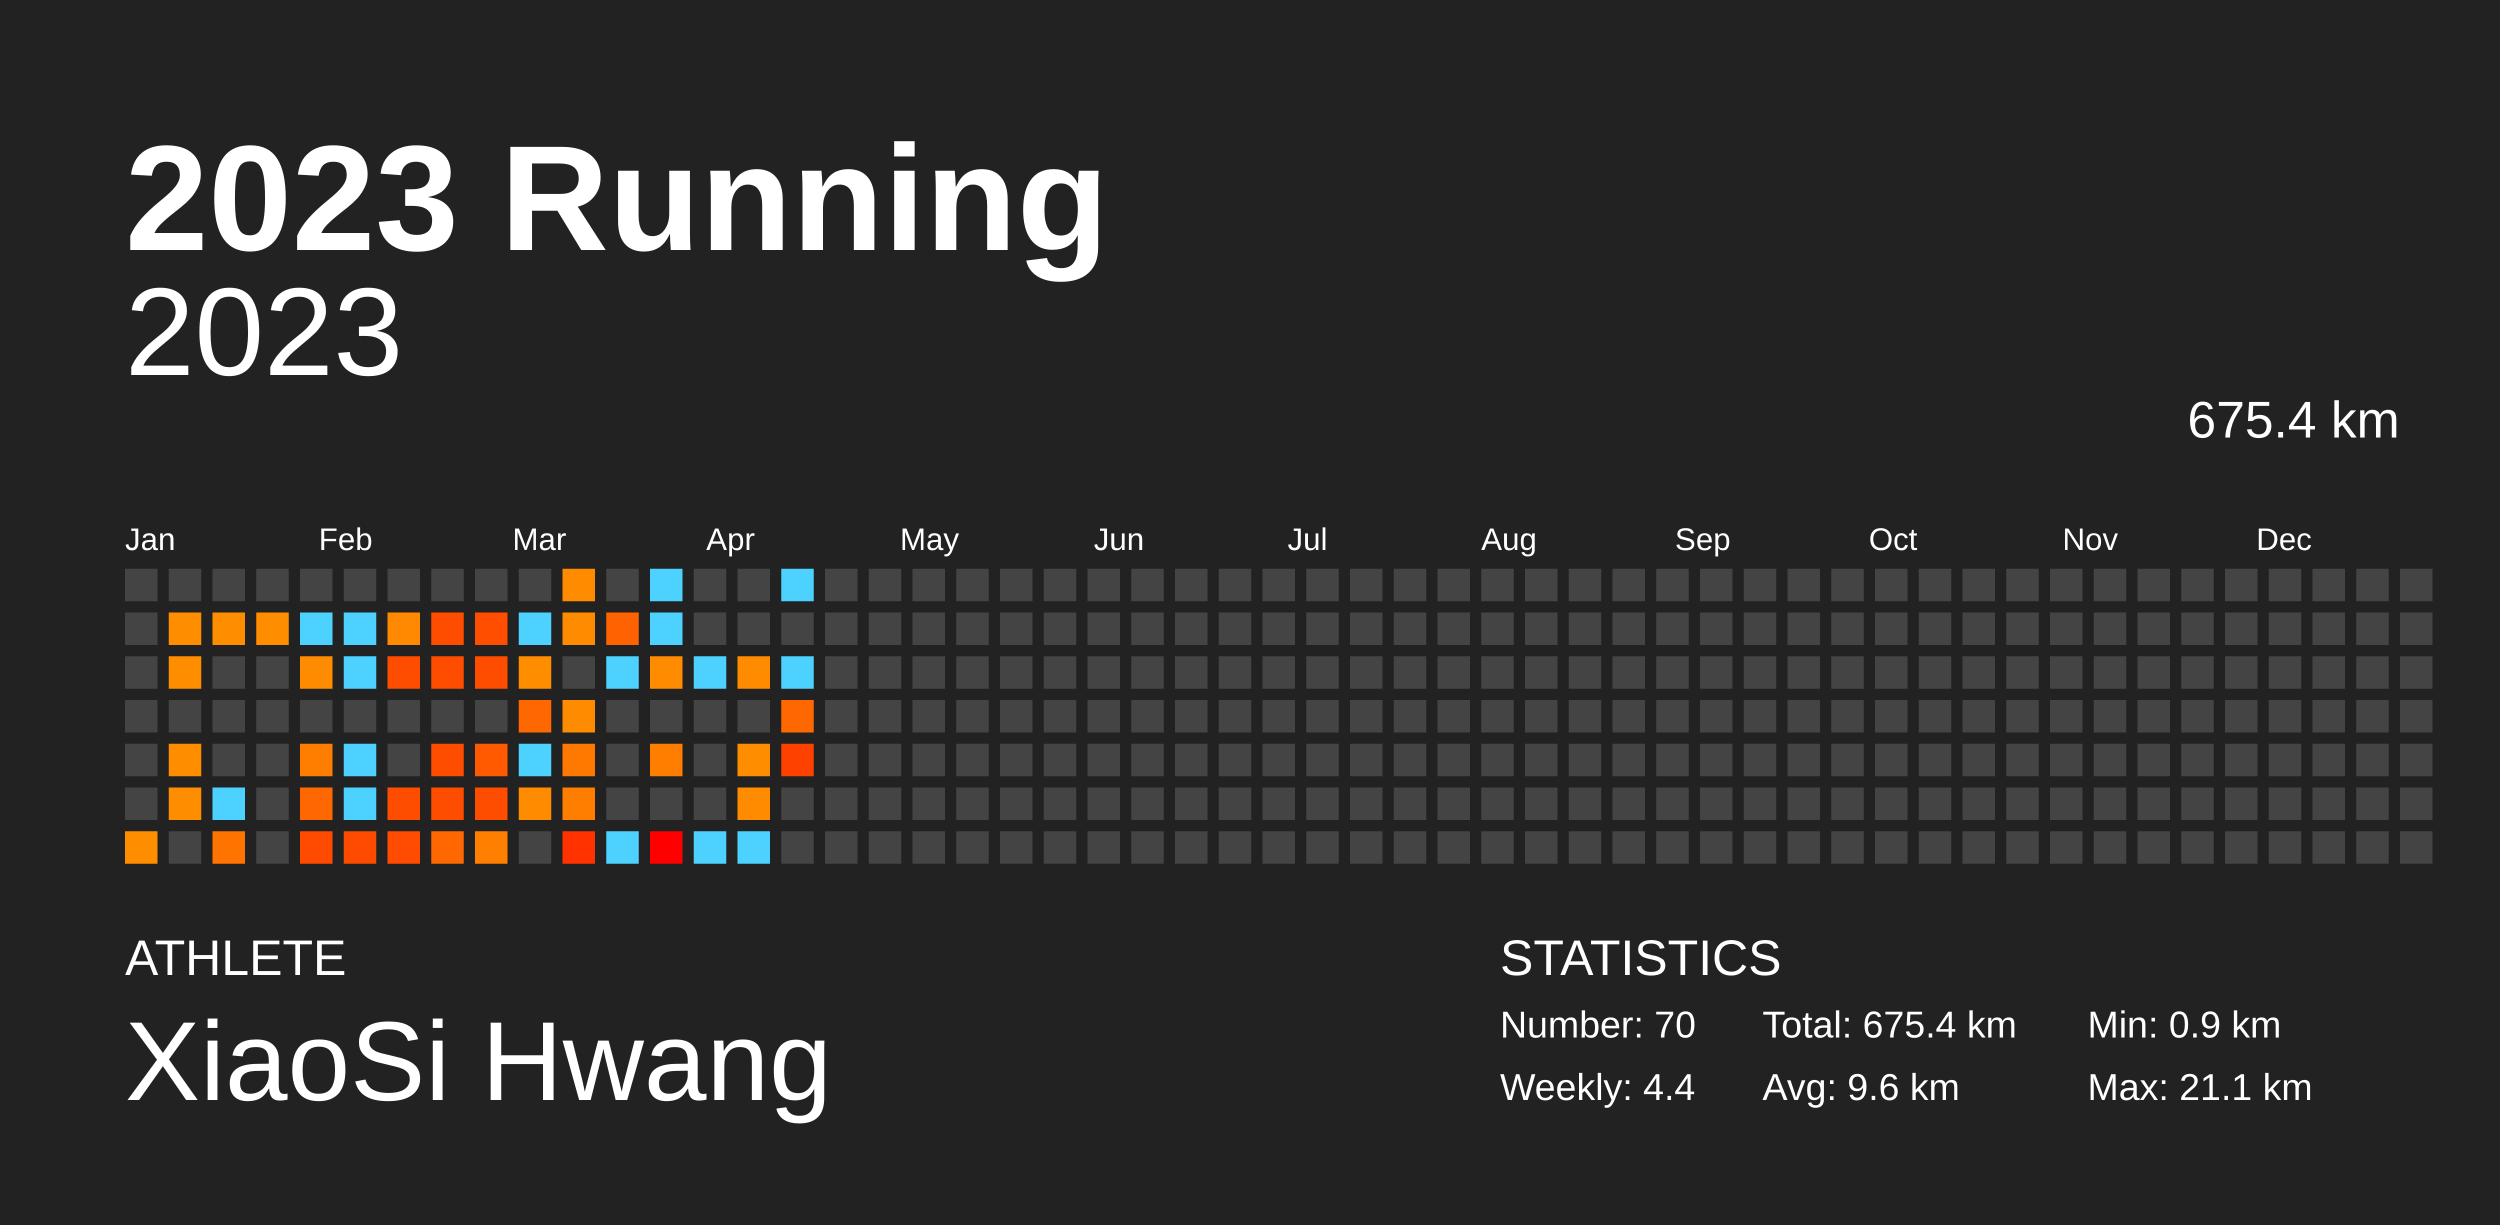
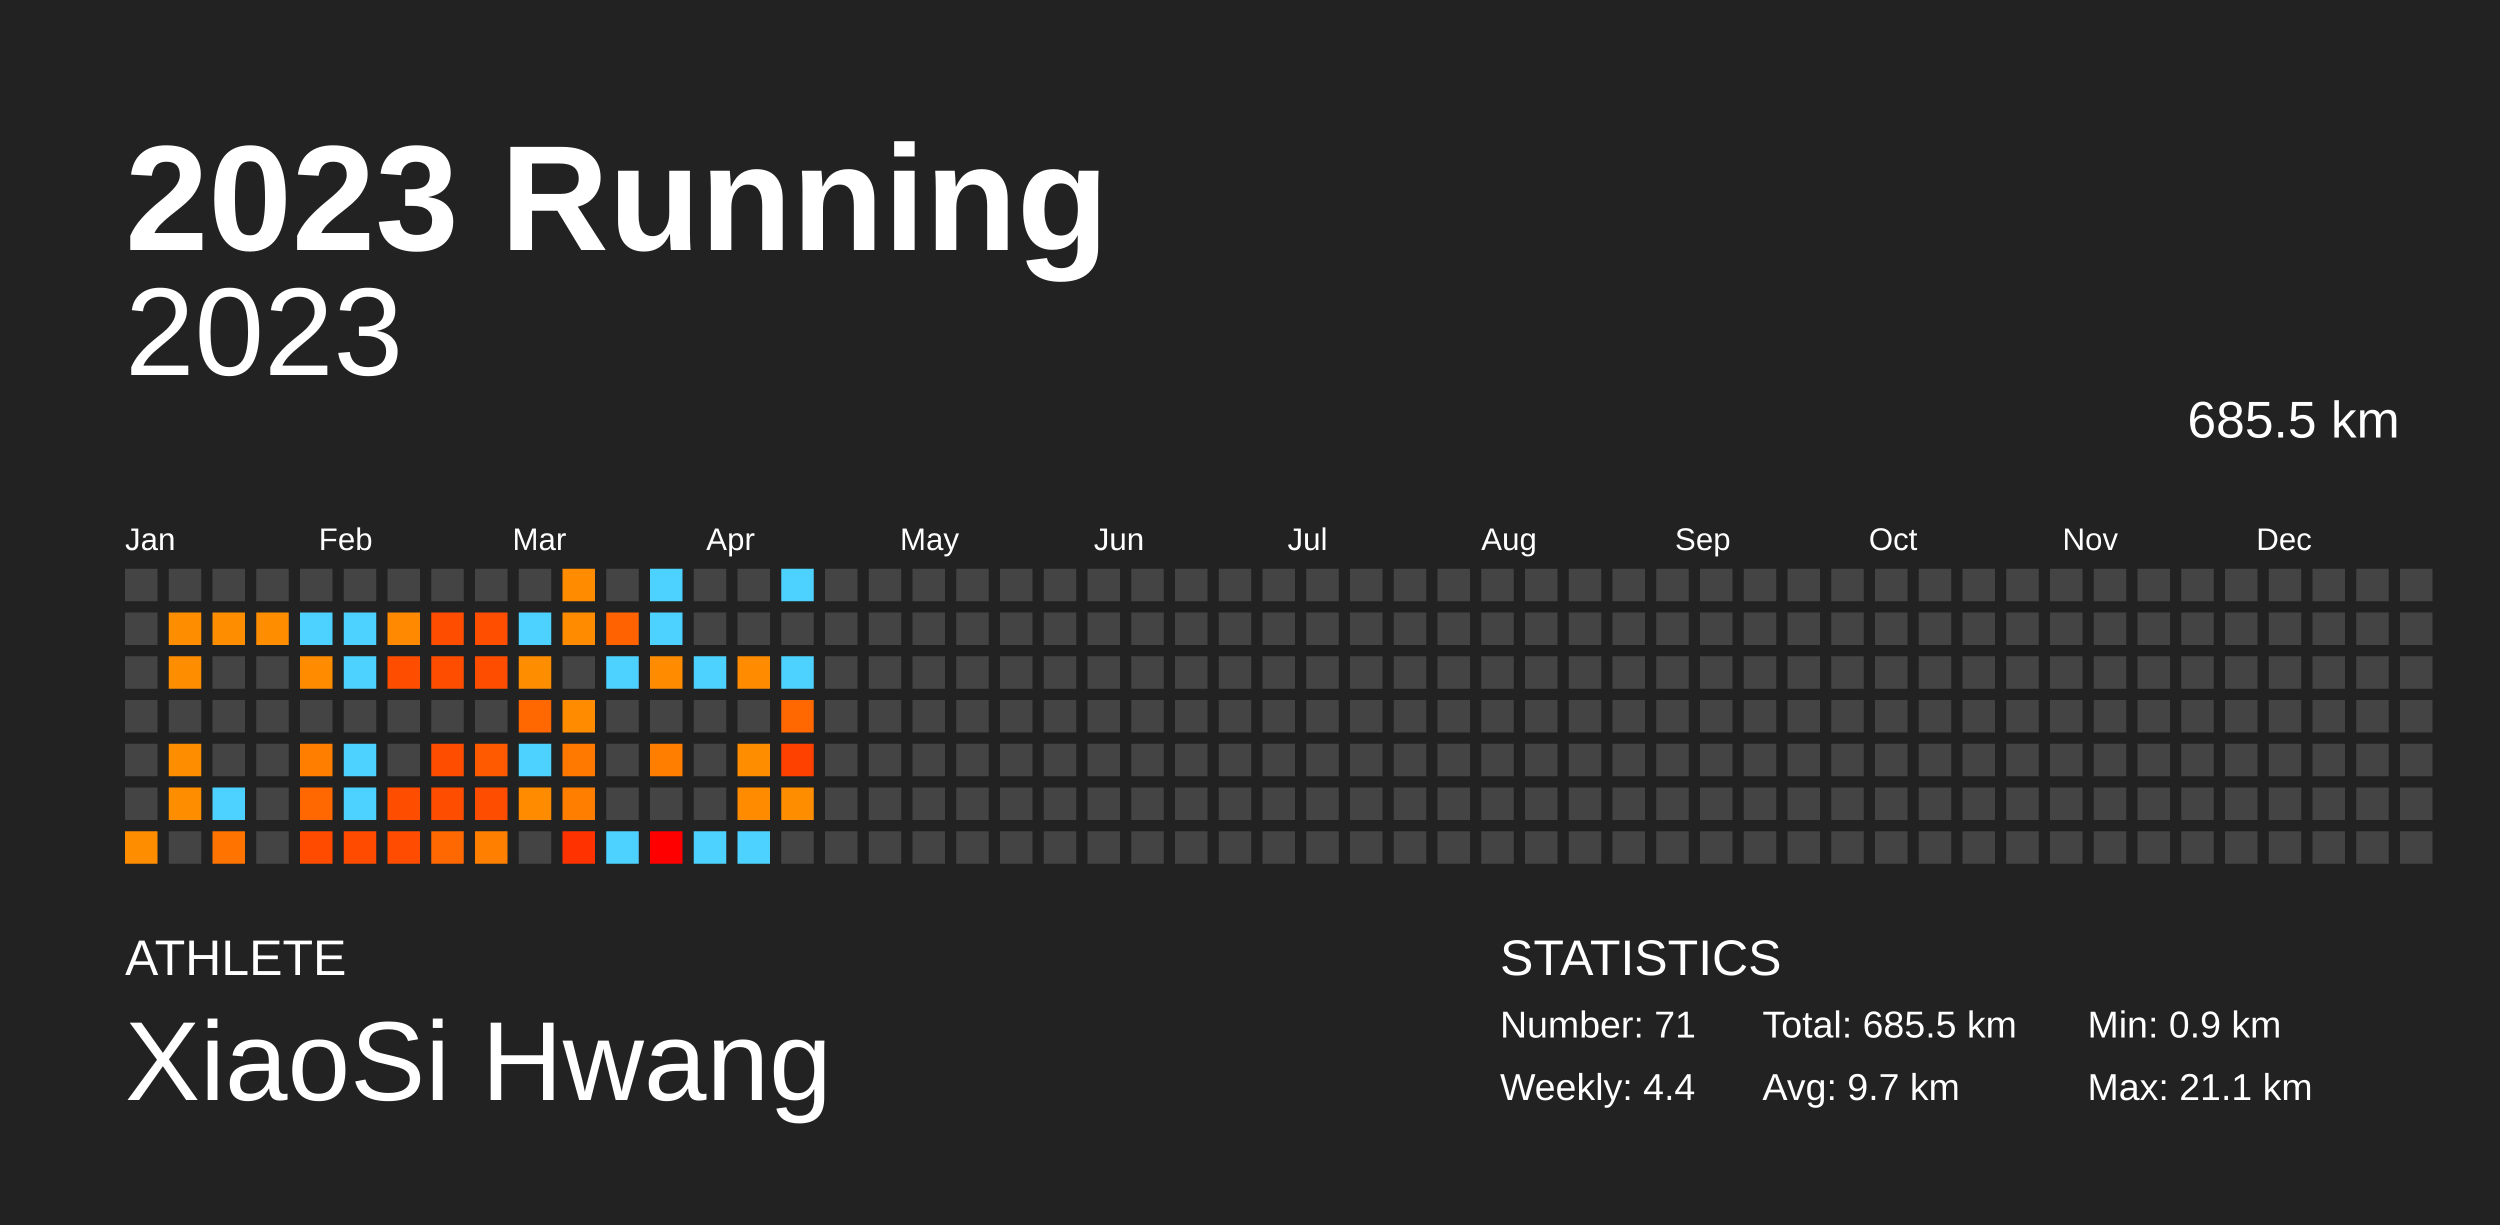
<svg xmlns="http://www.w3.org/2000/svg" baseProfile="full" height="98mm" version="1.1" viewBox="0,0,200,98" width="200mm">
  <defs />
  <rect fill="#222222" height="98" width="200" x="0" y="0" />
  <text fill="#FFFFFF" style="font-size:12px; font-family:Arial; font-weight:bold;" x="10" y="20">2023 Running</text>
  <text fill="#FFFFFF" style="font-size:4px; font-family:Arial" x="10" y="78">ATHLETE</text>
  <text fill="#FFFFFF" style="font-size:9px; font-family:Arial" x="10" y="88">XiaoSi Hwang</text>
  <text fill="#FFFFFF" style="font-size:4px; font-family:Arial" x="120" y="78">STATISTICS</text>
-   <text fill="#FFFFFF" style="font-size:3px; font-family:Arial" x="120" y="83">Number: 70</text>
+   <text fill="#FFFFFF" style="font-size:3px; font-family:Arial" x="120" y="83">Number: 71</text>
  <text fill="#FFFFFF" style="font-size:3px; font-family:Arial" x="120" y="88">Weekly: 4.4</text>
-   <text fill="#FFFFFF" style="font-size:3px; font-family:Arial" x="141" y="83">Total: 675.4 km</text>
-   <text fill="#FFFFFF" style="font-size:3px; font-family:Arial" x="141" y="88">Avg: 9.6 km</text>
+   <text fill="#FFFFFF" style="font-size:3px; font-family:Arial" x="141" y="83">Total: 685.5 km</text>
+   <text fill="#FFFFFF" style="font-size:3px; font-family:Arial" x="141" y="88">Avg: 9.7 km</text>
  <text fill="#FFFFFF" style="font-size:3px; font-family:Arial" x="167" y="83">Min: 0.9 km</text>
  <text fill="#FFFFFF" style="font-size:3px; font-family:Arial" x="167" y="88">Max: 21.1 km</text>
  <text alignment-baseline="hanging" fill="#FFFFFF" style="font-size:10.0px; font-family:Arial;" x="10" y="30">2023</text>
-   <text alignment-baseline="hanging" fill="#FFFFFF" style="font-size:4.125px; font-family:Arial;" x="175" y="35">675.4 km</text>
+   <text alignment-baseline="hanging" fill="#FFFFFF" style="font-size:4.125px; font-family:Arial;" x="175" y="35">685.5 km</text>
  <text fill="#FFFFFF" style="font-size:2.5px; font-family:Arial" x="10.0" y="44">Jan</text>
  <text fill="#FFFFFF" style="font-size:2.5px; font-family:Arial" x="25.5" y="44">Feb</text>
  <text fill="#FFFFFF" style="font-size:2.5px; font-family:Arial" x="41.0" y="44">Mar</text>
  <text fill="#FFFFFF" style="font-size:2.5px; font-family:Arial" x="56.5" y="44">Apr</text>
  <text fill="#FFFFFF" style="font-size:2.5px; font-family:Arial" x="72.0" y="44">May</text>
  <text fill="#FFFFFF" style="font-size:2.5px; font-family:Arial" x="87.5" y="44">Jun</text>
  <text fill="#FFFFFF" style="font-size:2.5px; font-family:Arial" x="103.0" y="44">Jul</text>
  <text fill="#FFFFFF" style="font-size:2.5px; font-family:Arial" x="118.5" y="44">Aug</text>
  <text fill="#FFFFFF" style="font-size:2.5px; font-family:Arial" x="134.0" y="44">Sep</text>
  <text fill="#FFFFFF" style="font-size:2.5px; font-family:Arial" x="149.5" y="44">Oct</text>
  <text fill="#FFFFFF" style="font-size:2.5px; font-family:Arial" x="165.0" y="44">Nov</text>
  <text fill="#FFFFFF" style="font-size:2.5px; font-family:Arial" x="180.5" y="44">Dec</text>
  <rect fill="#444444" height="2.6" width="2.6" x="10.0" y="45.5" />
  <rect fill="#444444" height="2.6" width="2.6" x="10.0" y="49.0" />
  <rect fill="#444444" height="2.6" width="2.6" x="10.0" y="52.5" />
  <rect fill="#444444" height="2.6" width="2.6" x="10.0" y="56.0" />
  <rect fill="#444444" height="2.6" width="2.6" x="10.0" y="59.5" />
  <rect fill="#444444" height="2.6" width="2.6" x="10.0" y="63.0" />
  <rect fill="#ff8d00" height="2.6" width="2.6" x="10.0" y="66.5" />
  <rect fill="#444444" height="2.6" width="2.6" x="13.5" y="45.5" />
  <rect fill="#ff8d00" height="2.6" width="2.6" x="13.5" y="49.0" />
  <rect fill="#ff8d00" height="2.6" width="2.6" x="13.5" y="52.5" />
  <rect fill="#444444" height="2.6" width="2.6" x="13.5" y="56.0" />
  <rect fill="#ff8d00" height="2.6" width="2.6" x="13.5" y="59.5" />
  <rect fill="#ff8d00" height="2.6" width="2.6" x="13.5" y="63.0" />
  <rect fill="#444444" height="2.6" width="2.6" x="13.5" y="66.5" />
  <rect fill="#444444" height="2.6" width="2.6" x="17.0" y="45.5" />
  <rect fill="#ff8d00" height="2.6" width="2.6" x="17.0" y="49.0" />
  <rect fill="#444444" height="2.6" width="2.6" x="17.0" y="52.5" />
  <rect fill="#444444" height="2.6" width="2.6" x="17.0" y="56.0" />
  <rect fill="#444444" height="2.6" width="2.6" x="17.0" y="59.5" />
  <rect fill="#4dd2ff" height="2.6" width="2.6" x="17.0" y="63.0" />
  <rect fill="#ff7300" height="2.6" width="2.6" x="17.0" y="66.5" />
  <rect fill="#444444" height="2.6" width="2.6" x="20.5" y="45.5" />
  <rect fill="#ff8d00" height="2.6" width="2.6" x="20.5" y="49.0" />
  <rect fill="#444444" height="2.6" width="2.6" x="20.5" y="52.5" />
  <rect fill="#444444" height="2.6" width="2.6" x="20.5" y="56.0" />
  <rect fill="#444444" height="2.6" width="2.6" x="20.5" y="59.5" />
  <rect fill="#444444" height="2.6" width="2.6" x="20.5" y="63.0" />
  <rect fill="#444444" height="2.6" width="2.6" x="20.5" y="66.5" />
  <rect fill="#444444" height="2.6" width="2.6" x="24.0" y="45.5" />
  <rect fill="#4dd2ff" height="2.6" width="2.6" x="24.0" y="49.0" />
  <rect fill="#ff8c00" height="2.6" width="2.6" x="24.0" y="52.5" />
  <rect fill="#444444" height="2.6" width="2.6" x="24.0" y="56.0" />
  <rect fill="#ff7e00" height="2.6" width="2.6" x="24.0" y="59.5" />
  <rect fill="#ff6700" height="2.6" width="2.6" x="24.0" y="63.0" />
  <rect fill="#ff4b00" height="2.6" width="2.6" x="24.0" y="66.5" />
  <rect fill="#444444" height="2.6" width="2.6" x="27.5" y="45.5" />
  <rect fill="#4dd2ff" height="2.6" width="2.6" x="27.5" y="49.0" />
  <rect fill="#4dd2ff" height="2.6" width="2.6" x="27.5" y="52.5" />
  <rect fill="#444444" height="2.6" width="2.6" x="27.5" y="56.0" />
  <rect fill="#4dd2ff" height="2.6" width="2.6" x="27.5" y="59.5" />
  <rect fill="#4dd2ff" height="2.6" width="2.6" x="27.5" y="63.0" />
  <rect fill="#ff4b00" height="2.6" width="2.6" x="27.5" y="66.5" />
  <rect fill="#444444" height="2.6" width="2.6" x="31.0" y="45.5" />
  <rect fill="#ff8900" height="2.6" width="2.6" x="31.0" y="49.0" />
  <rect fill="#ff4d00" height="2.6" width="2.6" x="31.0" y="52.5" />
  <rect fill="#444444" height="2.6" width="2.6" x="31.0" y="56.0" />
  <rect fill="#444444" height="2.6" width="2.6" x="31.0" y="59.5" />
  <rect fill="#ff4d00" height="2.6" width="2.6" x="31.0" y="63.0" />
  <rect fill="#ff4c00" height="2.6" width="2.6" x="31.0" y="66.5" />
  <rect fill="#444444" height="2.6" width="2.6" x="34.5" y="45.5" />
  <rect fill="#ff4d00" height="2.6" width="2.6" x="34.5" y="49.0" />
  <rect fill="#ff4d00" height="2.6" width="2.6" x="34.5" y="52.5" />
  <rect fill="#444444" height="2.6" width="2.6" x="34.5" y="56.0" />
  <rect fill="#ff4d00" height="2.6" width="2.6" x="34.5" y="59.5" />
  <rect fill="#ff4d00" height="2.6" width="2.6" x="34.5" y="63.0" />
  <rect fill="#ff6700" height="2.6" width="2.6" x="34.5" y="66.5" />
  <rect fill="#444444" height="2.6" width="2.6" x="38.0" y="45.5" />
  <rect fill="#ff4e00" height="2.6" width="2.6" x="38.0" y="49.0" />
  <rect fill="#ff4d00" height="2.6" width="2.6" x="38.0" y="52.5" />
  <rect fill="#444444" height="2.6" width="2.6" x="38.0" y="56.0" />
  <rect fill="#ff5a00" height="2.6" width="2.6" x="38.0" y="59.5" />
  <rect fill="#ff4d00" height="2.6" width="2.6" x="38.0" y="63.0" />
  <rect fill="#ff8000" height="2.6" width="2.6" x="38.0" y="66.5" />
  <rect fill="#444444" height="2.6" width="2.6" x="41.5" y="45.5" />
  <rect fill="#4dd2ff" height="2.6" width="2.6" x="41.5" y="49.0" />
  <rect fill="#ff8d00" height="2.6" width="2.6" x="41.5" y="52.5" />
  <rect fill="#ff6700" height="2.6" width="2.6" x="41.5" y="56.0" />
  <rect fill="#4dd2ff" height="2.6" width="2.6" x="41.5" y="59.5" />
  <rect fill="#ff8c00" height="2.6" width="2.6" x="41.5" y="63.0" />
  <rect fill="#444444" height="2.6" width="2.6" x="41.5" y="66.5" />
  <rect fill="#ff8c00" height="2.6" width="2.6" x="45.0" y="45.5" />
  <rect fill="#ff8c00" height="2.6" width="2.6" x="45.0" y="49.0" />
  <rect fill="#444444" height="2.6" width="2.6" x="45.0" y="52.5" />
  <rect fill="#ff8c00" height="2.6" width="2.6" x="45.0" y="56.0" />
  <rect fill="#ff7900" height="2.6" width="2.6" x="45.0" y="59.5" />
  <rect fill="#ff7e00" height="2.6" width="2.6" x="45.0" y="63.0" />
  <rect fill="#ff3200" height="2.6" width="2.6" x="45.0" y="66.5" />
  <rect fill="#444444" height="2.6" width="2.6" x="48.5" y="45.5" />
  <rect fill="#ff6200" height="2.6" width="2.6" x="48.5" y="49.0" />
  <rect fill="#4dd2ff" height="2.6" width="2.6" x="48.5" y="52.5" />
  <rect fill="#444444" height="2.6" width="2.6" x="48.5" y="56.0" />
  <rect fill="#444444" height="2.6" width="2.6" x="48.5" y="59.5" />
  <rect fill="#444444" height="2.6" width="2.6" x="48.5" y="63.0" />
  <rect fill="#4dd2ff" height="2.6" width="2.6" x="48.5" y="66.5" />
  <rect fill="#4dd2ff" height="2.6" width="2.6" x="52.0" y="45.5" />
  <rect fill="#4dd2ff" height="2.6" width="2.6" x="52.0" y="49.0" />
  <rect fill="#ff8c00" height="2.6" width="2.6" x="52.0" y="52.5" />
  <rect fill="#444444" height="2.6" width="2.6" x="52.0" y="56.0" />
  <rect fill="#ff7e00" height="2.6" width="2.6" x="52.0" y="59.5" />
  <rect fill="#444444" height="2.6" width="2.6" x="52.0" y="63.0" />
  <rect fill="red" height="2.6" width="2.6" x="52.0" y="66.5" />
  <rect fill="#444444" height="2.6" width="2.6" x="55.5" y="45.5" />
  <rect fill="#444444" height="2.6" width="2.6" x="55.5" y="49.0" />
  <rect fill="#4dd2ff" height="2.6" width="2.6" x="55.5" y="52.5" />
  <rect fill="#444444" height="2.6" width="2.6" x="55.5" y="56.0" />
  <rect fill="#444444" height="2.6" width="2.6" x="55.5" y="59.5" />
  <rect fill="#444444" height="2.6" width="2.6" x="55.5" y="63.0" />
  <rect fill="#4dd2ff" height="2.6" width="2.6" x="55.5" y="66.5" />
  <rect fill="#444444" height="2.6" width="2.6" x="59.0" y="45.5" />
  <rect fill="#444444" height="2.6" width="2.6" x="59.0" y="49.0" />
  <rect fill="#ff8c00" height="2.6" width="2.6" x="59.0" y="52.5" />
  <rect fill="#444444" height="2.6" width="2.6" x="59.0" y="56.0" />
  <rect fill="#ff8d00" height="2.6" width="2.6" x="59.0" y="59.5" />
  <rect fill="#ff8c00" height="2.6" width="2.6" x="59.0" y="63.0" />
  <rect fill="#4dd2ff" height="2.6" width="2.6" x="59.0" y="66.5" />
  <rect fill="#4dd2ff" height="2.6" width="2.6" x="62.5" y="45.5" />
  <rect fill="#444444" height="2.6" width="2.6" x="62.5" y="49.0" />
  <rect fill="#4dd2ff" height="2.6" width="2.6" x="62.5" y="52.5" />
  <rect fill="#ff6700" height="2.6" width="2.6" x="62.5" y="56.0" />
  <rect fill="#ff4100" height="2.6" width="2.6" x="62.5" y="59.5" />
-   <rect fill="#444444" height="2.6" width="2.6" x="62.5" y="63.0" />
+   <rect fill="#ff8d00" height="2.6" width="2.6" x="62.5" y="63.0" />
  <rect fill="#444444" height="2.6" width="2.6" x="62.5" y="66.5" />
  <rect fill="#444444" height="2.6" width="2.6" x="66.0" y="45.5" />
  <rect fill="#444444" height="2.6" width="2.6" x="66.0" y="49.0" />
  <rect fill="#444444" height="2.6" width="2.6" x="66.0" y="52.5" />
  <rect fill="#444444" height="2.6" width="2.6" x="66.0" y="56.0" />
  <rect fill="#444444" height="2.6" width="2.6" x="66.0" y="59.5" />
  <rect fill="#444444" height="2.6" width="2.6" x="66.0" y="63.0" />
  <rect fill="#444444" height="2.6" width="2.6" x="66.0" y="66.5" />
  <rect fill="#444444" height="2.6" width="2.6" x="69.5" y="45.5" />
  <rect fill="#444444" height="2.6" width="2.6" x="69.5" y="49.0" />
  <rect fill="#444444" height="2.6" width="2.6" x="69.5" y="52.5" />
  <rect fill="#444444" height="2.6" width="2.6" x="69.5" y="56.0" />
  <rect fill="#444444" height="2.6" width="2.6" x="69.5" y="59.5" />
  <rect fill="#444444" height="2.6" width="2.6" x="69.5" y="63.0" />
  <rect fill="#444444" height="2.6" width="2.6" x="69.5" y="66.5" />
  <rect fill="#444444" height="2.6" width="2.6" x="73.0" y="45.5" />
  <rect fill="#444444" height="2.6" width="2.6" x="73.0" y="49.0" />
  <rect fill="#444444" height="2.6" width="2.6" x="73.0" y="52.5" />
  <rect fill="#444444" height="2.6" width="2.6" x="73.0" y="56.0" />
  <rect fill="#444444" height="2.6" width="2.6" x="73.0" y="59.5" />
  <rect fill="#444444" height="2.6" width="2.6" x="73.0" y="63.0" />
  <rect fill="#444444" height="2.6" width="2.6" x="73.0" y="66.5" />
  <rect fill="#444444" height="2.6" width="2.6" x="76.5" y="45.5" />
  <rect fill="#444444" height="2.6" width="2.6" x="76.5" y="49.0" />
  <rect fill="#444444" height="2.6" width="2.6" x="76.5" y="52.5" />
  <rect fill="#444444" height="2.6" width="2.6" x="76.5" y="56.0" />
  <rect fill="#444444" height="2.6" width="2.6" x="76.5" y="59.5" />
  <rect fill="#444444" height="2.6" width="2.6" x="76.5" y="63.0" />
  <rect fill="#444444" height="2.6" width="2.6" x="76.5" y="66.5" />
  <rect fill="#444444" height="2.6" width="2.6" x="80.0" y="45.5" />
  <rect fill="#444444" height="2.6" width="2.6" x="80.0" y="49.0" />
  <rect fill="#444444" height="2.6" width="2.6" x="80.0" y="52.5" />
  <rect fill="#444444" height="2.6" width="2.6" x="80.0" y="56.0" />
  <rect fill="#444444" height="2.6" width="2.6" x="80.0" y="59.5" />
  <rect fill="#444444" height="2.6" width="2.6" x="80.0" y="63.0" />
  <rect fill="#444444" height="2.6" width="2.6" x="80.0" y="66.5" />
  <rect fill="#444444" height="2.6" width="2.6" x="83.5" y="45.5" />
  <rect fill="#444444" height="2.6" width="2.6" x="83.5" y="49.0" />
  <rect fill="#444444" height="2.6" width="2.6" x="83.5" y="52.5" />
  <rect fill="#444444" height="2.6" width="2.6" x="83.5" y="56.0" />
  <rect fill="#444444" height="2.6" width="2.6" x="83.5" y="59.5" />
  <rect fill="#444444" height="2.6" width="2.6" x="83.5" y="63.0" />
  <rect fill="#444444" height="2.6" width="2.6" x="83.5" y="66.5" />
  <rect fill="#444444" height="2.6" width="2.6" x="87.0" y="45.5" />
  <rect fill="#444444" height="2.6" width="2.6" x="87.0" y="49.0" />
  <rect fill="#444444" height="2.6" width="2.6" x="87.0" y="52.5" />
  <rect fill="#444444" height="2.6" width="2.6" x="87.0" y="56.0" />
  <rect fill="#444444" height="2.6" width="2.6" x="87.0" y="59.5" />
  <rect fill="#444444" height="2.6" width="2.6" x="87.0" y="63.0" />
  <rect fill="#444444" height="2.6" width="2.6" x="87.0" y="66.5" />
  <rect fill="#444444" height="2.6" width="2.6" x="90.5" y="45.5" />
  <rect fill="#444444" height="2.6" width="2.6" x="90.5" y="49.0" />
  <rect fill="#444444" height="2.6" width="2.6" x="90.5" y="52.5" />
  <rect fill="#444444" height="2.6" width="2.6" x="90.5" y="56.0" />
  <rect fill="#444444" height="2.6" width="2.6" x="90.5" y="59.5" />
  <rect fill="#444444" height="2.6" width="2.6" x="90.5" y="63.0" />
  <rect fill="#444444" height="2.6" width="2.6" x="90.5" y="66.5" />
  <rect fill="#444444" height="2.6" width="2.6" x="94.0" y="45.5" />
  <rect fill="#444444" height="2.6" width="2.6" x="94.0" y="49.0" />
  <rect fill="#444444" height="2.6" width="2.6" x="94.0" y="52.5" />
  <rect fill="#444444" height="2.6" width="2.6" x="94.0" y="56.0" />
  <rect fill="#444444" height="2.6" width="2.6" x="94.0" y="59.5" />
  <rect fill="#444444" height="2.6" width="2.6" x="94.0" y="63.0" />
  <rect fill="#444444" height="2.6" width="2.6" x="94.0" y="66.5" />
  <rect fill="#444444" height="2.6" width="2.6" x="97.5" y="45.5" />
  <rect fill="#444444" height="2.6" width="2.6" x="97.5" y="49.0" />
  <rect fill="#444444" height="2.6" width="2.6" x="97.5" y="52.5" />
  <rect fill="#444444" height="2.6" width="2.6" x="97.5" y="56.0" />
  <rect fill="#444444" height="2.6" width="2.6" x="97.5" y="59.5" />
  <rect fill="#444444" height="2.6" width="2.6" x="97.5" y="63.0" />
  <rect fill="#444444" height="2.6" width="2.6" x="97.5" y="66.5" />
  <rect fill="#444444" height="2.6" width="2.6" x="101.0" y="45.5" />
  <rect fill="#444444" height="2.6" width="2.6" x="101.0" y="49.0" />
  <rect fill="#444444" height="2.6" width="2.6" x="101.0" y="52.5" />
  <rect fill="#444444" height="2.6" width="2.6" x="101.0" y="56.0" />
  <rect fill="#444444" height="2.6" width="2.6" x="101.0" y="59.5" />
  <rect fill="#444444" height="2.6" width="2.6" x="101.0" y="63.0" />
  <rect fill="#444444" height="2.6" width="2.6" x="101.0" y="66.5" />
  <rect fill="#444444" height="2.6" width="2.6" x="104.5" y="45.5" />
  <rect fill="#444444" height="2.6" width="2.6" x="104.5" y="49.0" />
  <rect fill="#444444" height="2.6" width="2.6" x="104.5" y="52.5" />
  <rect fill="#444444" height="2.6" width="2.6" x="104.5" y="56.0" />
  <rect fill="#444444" height="2.6" width="2.6" x="104.5" y="59.5" />
  <rect fill="#444444" height="2.6" width="2.6" x="104.5" y="63.0" />
  <rect fill="#444444" height="2.6" width="2.6" x="104.5" y="66.5" />
  <rect fill="#444444" height="2.6" width="2.6" x="108.0" y="45.5" />
  <rect fill="#444444" height="2.6" width="2.6" x="108.0" y="49.0" />
  <rect fill="#444444" height="2.6" width="2.6" x="108.0" y="52.5" />
  <rect fill="#444444" height="2.6" width="2.6" x="108.0" y="56.0" />
  <rect fill="#444444" height="2.6" width="2.6" x="108.0" y="59.5" />
  <rect fill="#444444" height="2.6" width="2.6" x="108.0" y="63.0" />
  <rect fill="#444444" height="2.6" width="2.6" x="108.0" y="66.5" />
  <rect fill="#444444" height="2.6" width="2.6" x="111.5" y="45.5" />
  <rect fill="#444444" height="2.6" width="2.6" x="111.5" y="49.0" />
  <rect fill="#444444" height="2.6" width="2.6" x="111.5" y="52.5" />
  <rect fill="#444444" height="2.6" width="2.6" x="111.5" y="56.0" />
  <rect fill="#444444" height="2.6" width="2.6" x="111.5" y="59.5" />
  <rect fill="#444444" height="2.6" width="2.6" x="111.5" y="63.0" />
  <rect fill="#444444" height="2.6" width="2.6" x="111.5" y="66.5" />
  <rect fill="#444444" height="2.6" width="2.6" x="115.0" y="45.5" />
  <rect fill="#444444" height="2.6" width="2.6" x="115.0" y="49.0" />
  <rect fill="#444444" height="2.6" width="2.6" x="115.0" y="52.5" />
  <rect fill="#444444" height="2.6" width="2.6" x="115.0" y="56.0" />
  <rect fill="#444444" height="2.6" width="2.6" x="115.0" y="59.5" />
  <rect fill="#444444" height="2.6" width="2.6" x="115.0" y="63.0" />
  <rect fill="#444444" height="2.6" width="2.6" x="115.0" y="66.5" />
  <rect fill="#444444" height="2.6" width="2.6" x="118.5" y="45.5" />
  <rect fill="#444444" height="2.6" width="2.6" x="118.5" y="49.0" />
  <rect fill="#444444" height="2.6" width="2.6" x="118.5" y="52.5" />
  <rect fill="#444444" height="2.6" width="2.6" x="118.5" y="56.0" />
  <rect fill="#444444" height="2.6" width="2.6" x="118.5" y="59.5" />
  <rect fill="#444444" height="2.6" width="2.6" x="118.5" y="63.0" />
  <rect fill="#444444" height="2.6" width="2.6" x="118.5" y="66.5" />
  <rect fill="#444444" height="2.6" width="2.6" x="122.0" y="45.5" />
  <rect fill="#444444" height="2.6" width="2.6" x="122.0" y="49.0" />
  <rect fill="#444444" height="2.6" width="2.6" x="122.0" y="52.5" />
  <rect fill="#444444" height="2.6" width="2.6" x="122.0" y="56.0" />
  <rect fill="#444444" height="2.6" width="2.6" x="122.0" y="59.5" />
  <rect fill="#444444" height="2.6" width="2.6" x="122.0" y="63.0" />
  <rect fill="#444444" height="2.6" width="2.6" x="122.0" y="66.5" />
  <rect fill="#444444" height="2.6" width="2.6" x="125.5" y="45.5" />
  <rect fill="#444444" height="2.6" width="2.6" x="125.5" y="49.0" />
  <rect fill="#444444" height="2.6" width="2.6" x="125.5" y="52.5" />
  <rect fill="#444444" height="2.6" width="2.6" x="125.5" y="56.0" />
  <rect fill="#444444" height="2.6" width="2.6" x="125.5" y="59.5" />
  <rect fill="#444444" height="2.6" width="2.6" x="125.5" y="63.0" />
  <rect fill="#444444" height="2.6" width="2.6" x="125.5" y="66.5" />
  <rect fill="#444444" height="2.6" width="2.6" x="129.0" y="45.5" />
  <rect fill="#444444" height="2.6" width="2.6" x="129.0" y="49.0" />
  <rect fill="#444444" height="2.6" width="2.6" x="129.0" y="52.5" />
  <rect fill="#444444" height="2.6" width="2.6" x="129.0" y="56.0" />
  <rect fill="#444444" height="2.6" width="2.6" x="129.0" y="59.5" />
  <rect fill="#444444" height="2.6" width="2.6" x="129.0" y="63.0" />
  <rect fill="#444444" height="2.6" width="2.6" x="129.0" y="66.5" />
  <rect fill="#444444" height="2.6" width="2.6" x="132.5" y="45.5" />
  <rect fill="#444444" height="2.6" width="2.6" x="132.5" y="49.0" />
  <rect fill="#444444" height="2.6" width="2.6" x="132.5" y="52.5" />
  <rect fill="#444444" height="2.6" width="2.6" x="132.5" y="56.0" />
  <rect fill="#444444" height="2.6" width="2.6" x="132.5" y="59.5" />
  <rect fill="#444444" height="2.6" width="2.6" x="132.5" y="63.0" />
  <rect fill="#444444" height="2.6" width="2.6" x="132.5" y="66.5" />
  <rect fill="#444444" height="2.6" width="2.6" x="136.0" y="45.5" />
  <rect fill="#444444" height="2.6" width="2.6" x="136.0" y="49.0" />
  <rect fill="#444444" height="2.6" width="2.6" x="136.0" y="52.5" />
  <rect fill="#444444" height="2.6" width="2.6" x="136.0" y="56.0" />
  <rect fill="#444444" height="2.6" width="2.6" x="136.0" y="59.5" />
  <rect fill="#444444" height="2.6" width="2.6" x="136.0" y="63.0" />
  <rect fill="#444444" height="2.6" width="2.6" x="136.0" y="66.5" />
  <rect fill="#444444" height="2.6" width="2.6" x="139.5" y="45.5" />
  <rect fill="#444444" height="2.6" width="2.6" x="139.5" y="49.0" />
  <rect fill="#444444" height="2.6" width="2.6" x="139.5" y="52.5" />
  <rect fill="#444444" height="2.6" width="2.6" x="139.5" y="56.0" />
  <rect fill="#444444" height="2.6" width="2.6" x="139.5" y="59.5" />
  <rect fill="#444444" height="2.6" width="2.6" x="139.5" y="63.0" />
  <rect fill="#444444" height="2.6" width="2.6" x="139.5" y="66.5" />
  <rect fill="#444444" height="2.6" width="2.6" x="143.0" y="45.5" />
  <rect fill="#444444" height="2.6" width="2.6" x="143.0" y="49.0" />
  <rect fill="#444444" height="2.6" width="2.6" x="143.0" y="52.5" />
  <rect fill="#444444" height="2.6" width="2.6" x="143.0" y="56.0" />
  <rect fill="#444444" height="2.6" width="2.6" x="143.0" y="59.5" />
  <rect fill="#444444" height="2.6" width="2.6" x="143.0" y="63.0" />
  <rect fill="#444444" height="2.6" width="2.6" x="143.0" y="66.5" />
  <rect fill="#444444" height="2.6" width="2.6" x="146.5" y="45.5" />
  <rect fill="#444444" height="2.6" width="2.6" x="146.5" y="49.0" />
  <rect fill="#444444" height="2.6" width="2.6" x="146.5" y="52.5" />
  <rect fill="#444444" height="2.6" width="2.6" x="146.5" y="56.0" />
  <rect fill="#444444" height="2.6" width="2.6" x="146.5" y="59.5" />
  <rect fill="#444444" height="2.6" width="2.6" x="146.5" y="63.0" />
  <rect fill="#444444" height="2.6" width="2.6" x="146.5" y="66.5" />
  <rect fill="#444444" height="2.6" width="2.6" x="150.0" y="45.5" />
  <rect fill="#444444" height="2.6" width="2.6" x="150.0" y="49.0" />
  <rect fill="#444444" height="2.6" width="2.6" x="150.0" y="52.5" />
  <rect fill="#444444" height="2.6" width="2.6" x="150.0" y="56.0" />
  <rect fill="#444444" height="2.6" width="2.6" x="150.0" y="59.5" />
  <rect fill="#444444" height="2.6" width="2.6" x="150.0" y="63.0" />
  <rect fill="#444444" height="2.6" width="2.6" x="150.0" y="66.5" />
  <rect fill="#444444" height="2.6" width="2.6" x="153.5" y="45.5" />
  <rect fill="#444444" height="2.6" width="2.6" x="153.5" y="49.0" />
  <rect fill="#444444" height="2.6" width="2.6" x="153.5" y="52.5" />
  <rect fill="#444444" height="2.6" width="2.6" x="153.5" y="56.0" />
  <rect fill="#444444" height="2.6" width="2.6" x="153.5" y="59.5" />
  <rect fill="#444444" height="2.6" width="2.6" x="153.5" y="63.0" />
  <rect fill="#444444" height="2.6" width="2.6" x="153.5" y="66.5" />
  <rect fill="#444444" height="2.6" width="2.6" x="157.0" y="45.5" />
  <rect fill="#444444" height="2.6" width="2.6" x="157.0" y="49.0" />
  <rect fill="#444444" height="2.6" width="2.6" x="157.0" y="52.5" />
  <rect fill="#444444" height="2.6" width="2.6" x="157.0" y="56.0" />
  <rect fill="#444444" height="2.6" width="2.6" x="157.0" y="59.5" />
  <rect fill="#444444" height="2.6" width="2.6" x="157.0" y="63.0" />
  <rect fill="#444444" height="2.6" width="2.6" x="157.0" y="66.5" />
  <rect fill="#444444" height="2.6" width="2.6" x="160.5" y="45.5" />
  <rect fill="#444444" height="2.6" width="2.6" x="160.5" y="49.0" />
  <rect fill="#444444" height="2.6" width="2.6" x="160.5" y="52.5" />
  <rect fill="#444444" height="2.6" width="2.6" x="160.5" y="56.0" />
  <rect fill="#444444" height="2.6" width="2.6" x="160.5" y="59.5" />
  <rect fill="#444444" height="2.6" width="2.6" x="160.5" y="63.0" />
  <rect fill="#444444" height="2.6" width="2.6" x="160.5" y="66.5" />
  <rect fill="#444444" height="2.6" width="2.6" x="164.0" y="45.5" />
  <rect fill="#444444" height="2.6" width="2.6" x="164.0" y="49.0" />
  <rect fill="#444444" height="2.6" width="2.6" x="164.0" y="52.5" />
  <rect fill="#444444" height="2.6" width="2.6" x="164.0" y="56.0" />
  <rect fill="#444444" height="2.6" width="2.6" x="164.0" y="59.5" />
  <rect fill="#444444" height="2.6" width="2.6" x="164.0" y="63.0" />
  <rect fill="#444444" height="2.6" width="2.6" x="164.0" y="66.5" />
  <rect fill="#444444" height="2.6" width="2.6" x="167.5" y="45.5" />
  <rect fill="#444444" height="2.6" width="2.6" x="167.5" y="49.0" />
  <rect fill="#444444" height="2.6" width="2.6" x="167.5" y="52.5" />
  <rect fill="#444444" height="2.6" width="2.6" x="167.5" y="56.0" />
  <rect fill="#444444" height="2.6" width="2.6" x="167.5" y="59.5" />
  <rect fill="#444444" height="2.6" width="2.6" x="167.5" y="63.0" />
  <rect fill="#444444" height="2.6" width="2.6" x="167.5" y="66.5" />
  <rect fill="#444444" height="2.6" width="2.6" x="171.0" y="45.5" />
  <rect fill="#444444" height="2.6" width="2.6" x="171.0" y="49.0" />
  <rect fill="#444444" height="2.6" width="2.6" x="171.0" y="52.5" />
  <rect fill="#444444" height="2.6" width="2.6" x="171.0" y="56.0" />
  <rect fill="#444444" height="2.6" width="2.6" x="171.0" y="59.5" />
  <rect fill="#444444" height="2.6" width="2.6" x="171.0" y="63.0" />
  <rect fill="#444444" height="2.6" width="2.6" x="171.0" y="66.5" />
  <rect fill="#444444" height="2.6" width="2.6" x="174.5" y="45.5" />
  <rect fill="#444444" height="2.6" width="2.6" x="174.5" y="49.0" />
  <rect fill="#444444" height="2.6" width="2.6" x="174.5" y="52.5" />
  <rect fill="#444444" height="2.6" width="2.6" x="174.5" y="56.0" />
  <rect fill="#444444" height="2.6" width="2.6" x="174.5" y="59.5" />
  <rect fill="#444444" height="2.6" width="2.6" x="174.5" y="63.0" />
  <rect fill="#444444" height="2.6" width="2.6" x="174.5" y="66.5" />
  <rect fill="#444444" height="2.6" width="2.6" x="178.0" y="45.5" />
  <rect fill="#444444" height="2.6" width="2.6" x="178.0" y="49.0" />
  <rect fill="#444444" height="2.6" width="2.6" x="178.0" y="52.5" />
  <rect fill="#444444" height="2.6" width="2.6" x="178.0" y="56.0" />
  <rect fill="#444444" height="2.6" width="2.6" x="178.0" y="59.5" />
  <rect fill="#444444" height="2.6" width="2.6" x="178.0" y="63.0" />
  <rect fill="#444444" height="2.6" width="2.6" x="178.0" y="66.5" />
  <rect fill="#444444" height="2.6" width="2.6" x="181.5" y="45.5" />
  <rect fill="#444444" height="2.6" width="2.6" x="181.5" y="49.0" />
  <rect fill="#444444" height="2.6" width="2.6" x="181.5" y="52.5" />
  <rect fill="#444444" height="2.6" width="2.6" x="181.5" y="56.0" />
  <rect fill="#444444" height="2.6" width="2.6" x="181.5" y="59.5" />
  <rect fill="#444444" height="2.6" width="2.6" x="181.5" y="63.0" />
  <rect fill="#444444" height="2.6" width="2.6" x="181.5" y="66.5" />
  <rect fill="#444444" height="2.6" width="2.6" x="185.0" y="45.5" />
  <rect fill="#444444" height="2.6" width="2.6" x="185.0" y="49.0" />
  <rect fill="#444444" height="2.6" width="2.6" x="185.0" y="52.5" />
  <rect fill="#444444" height="2.6" width="2.6" x="185.0" y="56.0" />
  <rect fill="#444444" height="2.6" width="2.6" x="185.0" y="59.5" />
  <rect fill="#444444" height="2.6" width="2.6" x="185.0" y="63.0" />
  <rect fill="#444444" height="2.6" width="2.6" x="185.0" y="66.5" />
  <rect fill="#444444" height="2.6" width="2.6" x="188.5" y="45.5" />
  <rect fill="#444444" height="2.6" width="2.6" x="188.5" y="49.0" />
  <rect fill="#444444" height="2.6" width="2.6" x="188.5" y="52.5" />
  <rect fill="#444444" height="2.6" width="2.6" x="188.5" y="56.0" />
  <rect fill="#444444" height="2.6" width="2.6" x="188.5" y="59.5" />
  <rect fill="#444444" height="2.6" width="2.6" x="188.5" y="63.0" />
  <rect fill="#444444" height="2.6" width="2.6" x="188.5" y="66.5" />
  <rect fill="#444444" height="2.6" width="2.6" x="192.0" y="45.5" />
  <rect fill="#444444" height="2.6" width="2.6" x="192.0" y="49.0" />
  <rect fill="#444444" height="2.6" width="2.6" x="192.0" y="52.5" />
  <rect fill="#444444" height="2.6" width="2.6" x="192.0" y="56.0" />
  <rect fill="#444444" height="2.6" width="2.6" x="192.0" y="59.5" />
  <rect fill="#444444" height="2.6" width="2.6" x="192.0" y="63.0" />
  <rect fill="#444444" height="2.6" width="2.6" x="192.0" y="66.5" />
</svg>
